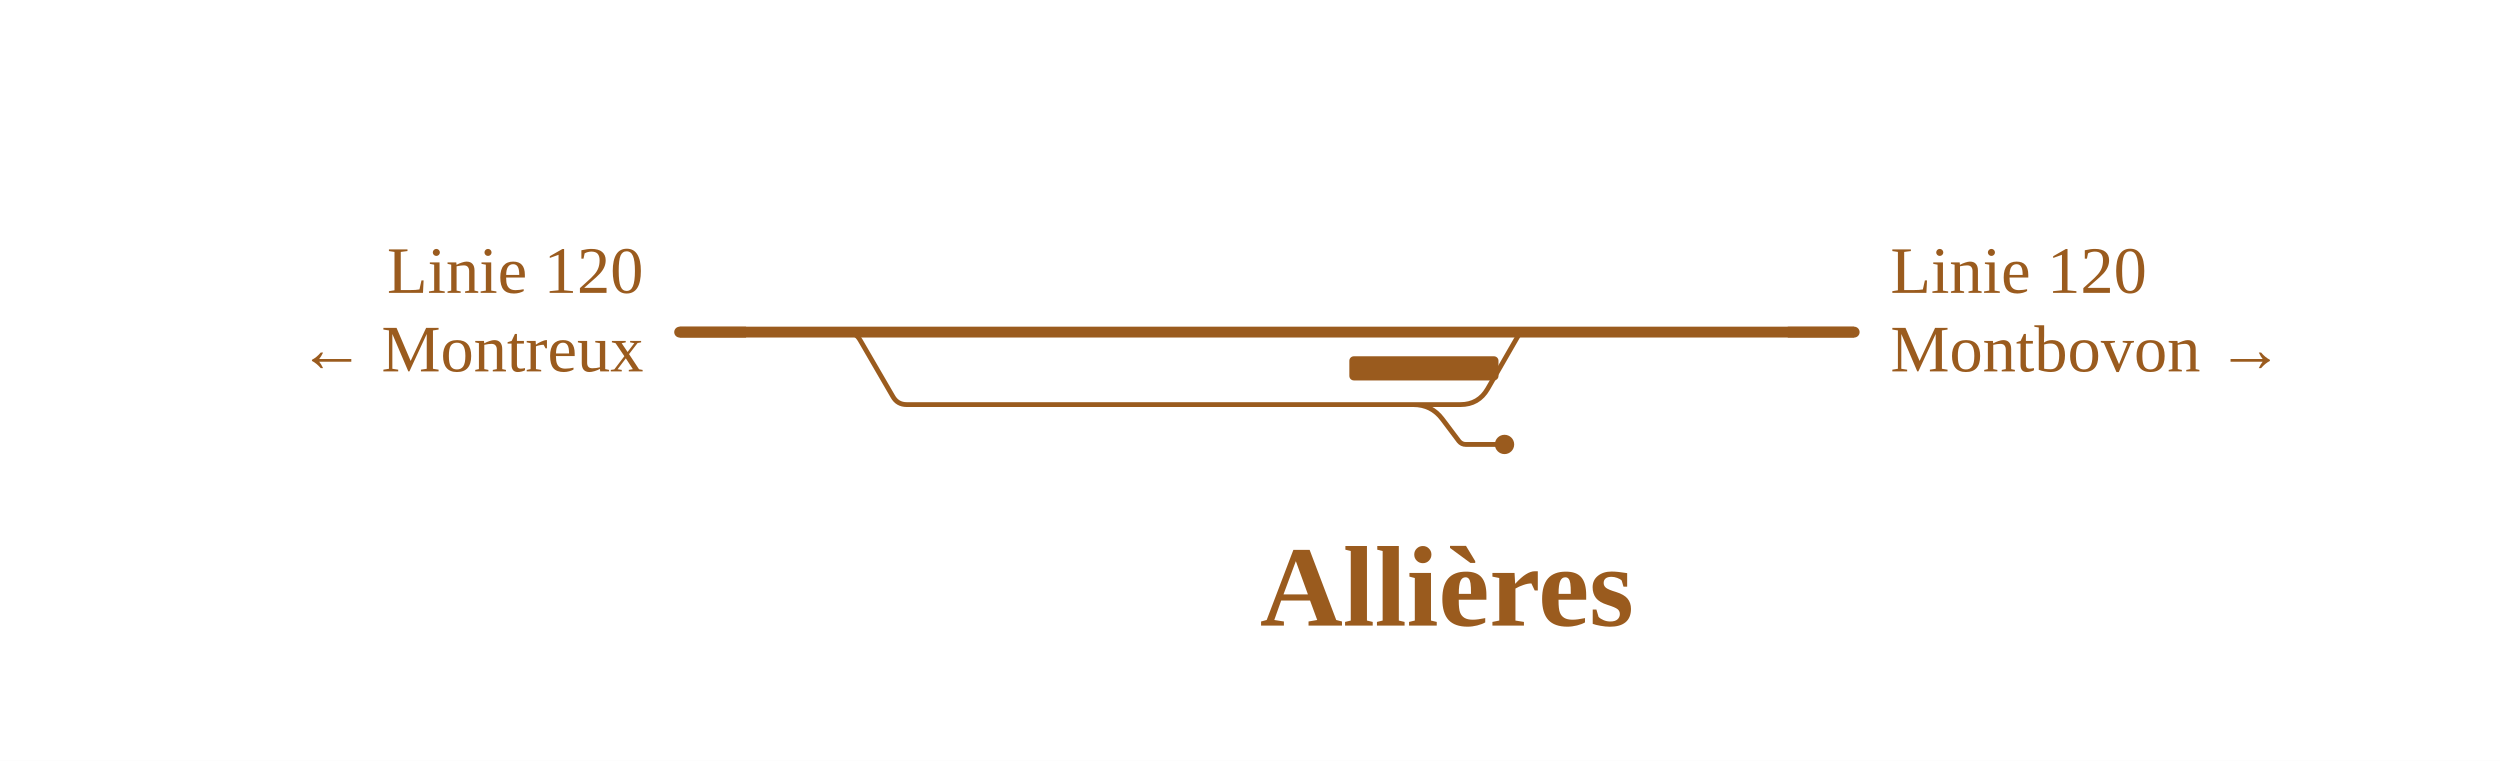
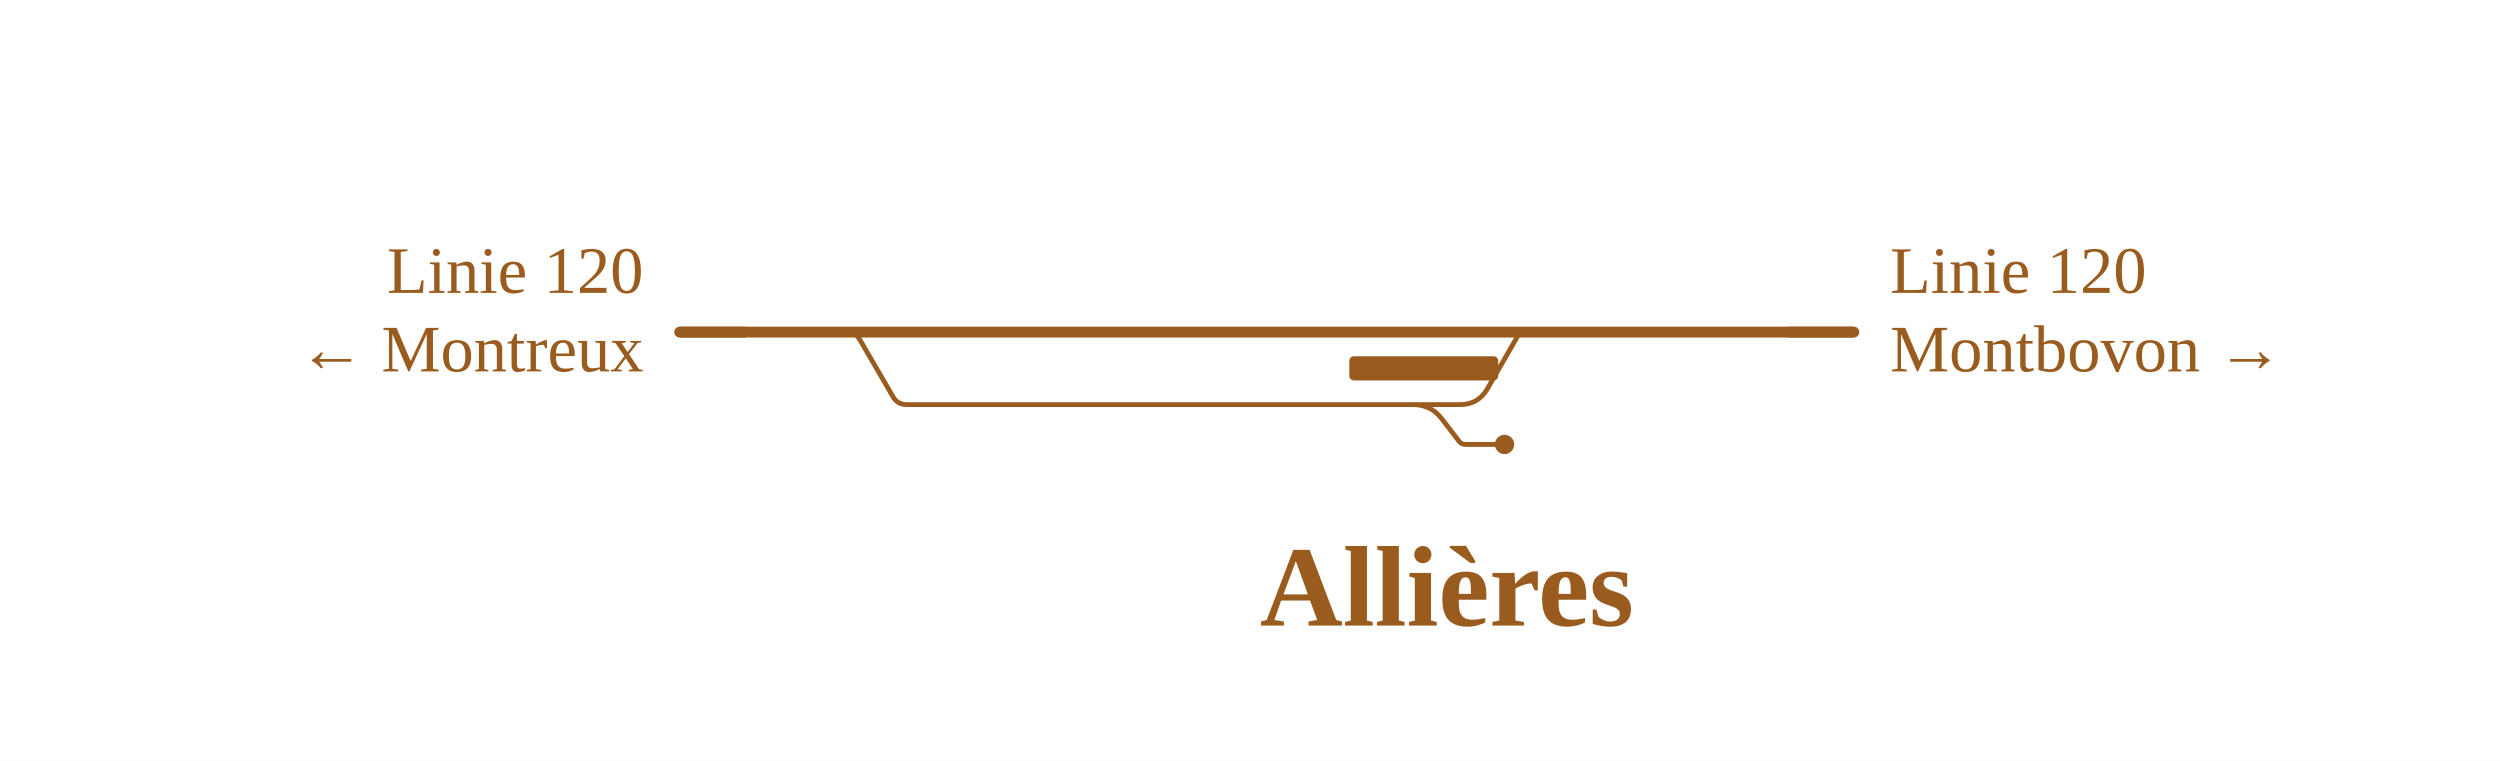
<svg xmlns="http://www.w3.org/2000/svg" viewBox="0 0 828 252" width="828" height="252" font-family="Fira Sans, Source Sans 3, Helvetica, Arial, sans-serif">
  <rect width="100%" height="100%" fill="#fff" />
  <g fill="none" stroke-linecap="round" stroke-linejoin="round">
-     <path d="M468.1,134.0Q474.1,134.0 477.7,138.8L483.2,146.1Q484.1,147.2 485.5,147.2H485.5M485.5,147.2H498.3 M280.3,110.0H280.3Q283.4,110.0 284.9,112.7L295.7,131.3Q297.2,134.0 300.3,134.0H300.3M300.3,134.0H472.7 M472.7,134.0H483.7M483.7,134.0Q489.7,134.0 492.7,128.8L503.0,110.9Q503.5,110.0 504.5,110.0H504.5" stroke="#9a5b1e" stroke-width="1.6" />
-     <path d="M225.1,110.0H280.3 M280.3,110.0H504.5 M512.1,110.0H519.5 M519.5,110.0H614.1 M504.5,110.0H512.1" stroke="#9a5b1e" stroke-width="3.6" />
+     <path d="M468.0,134.0Q474.0,134.0 477.6,138.8L483.2,146.1Q484.0,147.2 485.5,147.2H485.5M485.5,147.2H498.3 M280.3,110.0H280.3Q283.4,110.0 284.9,112.7L295.7,131.3Q297.2,134.0 300.3,134.0H300.3M300.3,134.0H472.6 M472.6,134.0H483.6M483.6,134.0Q489.6,134.0 492.6,128.8L502.9,110.9Q503.5,110.0 504.5,110.0H504.5" stroke="#9a5b1e" stroke-width="1.6" />
+     <path d="M225.1,110.0H280.3 M280.3,110.0H504.5 M512.0,110.0H519.5 M519.5,110.0H614.0 M504.5,110.0H512.0" stroke="#9a5b1e" stroke-width="3.6" />
  </g>
-   <rect x="446.9" y="118.0" width="49.4" height="8" rx="1.5" fill="#9a5b1e" />
+   <rect x="446.9" y="118.0" width="49.3" height="8" rx="1.5" fill="#9a5b1e" />
  <circle cx="498.3" cy="147.2" r="3.2" fill="#9a5b1e" />
  <path d="M247.1,110.0H225.1" stroke="#9a5b1e" stroke-width="3.6" fill="none" />
-   <path d="M592.1,110.0H614.1" stroke="#9a5b1e" stroke-width="3.6" fill="none" />
+   <path d="M592.0,110.0H614.0" stroke="#9a5b1e" stroke-width="3.6" fill="none" />
  <text x="213.1" y="97.0" font-size="22" text-anchor="end" fill="#9a5b1e">Linie 120</text>
  <text x="213.1" y="123.0" font-size="22" text-anchor="end" fill="#9a5b1e">← Montreux</text>
-   <text x="626.1" y="97.0" font-size="22" text-anchor="start" fill="#9a5b1e">Linie 120</text>
-   <text x="626.1" y="123.0" font-size="22" text-anchor="start" fill="#9a5b1e">Montbovon →</text>
+   <text x="626.0" y="97.0" font-size="22" text-anchor="start" fill="#9a5b1e">Linie 120</text>
+   <text x="626.0" y="123.0" font-size="22" text-anchor="start" fill="#9a5b1e">Montbovon →</text>
  <text x="479.2" y="207.2" font-size="38" font-weight="700" text-anchor="middle" fill="#9a5b1e">Allières</text>
</svg>
